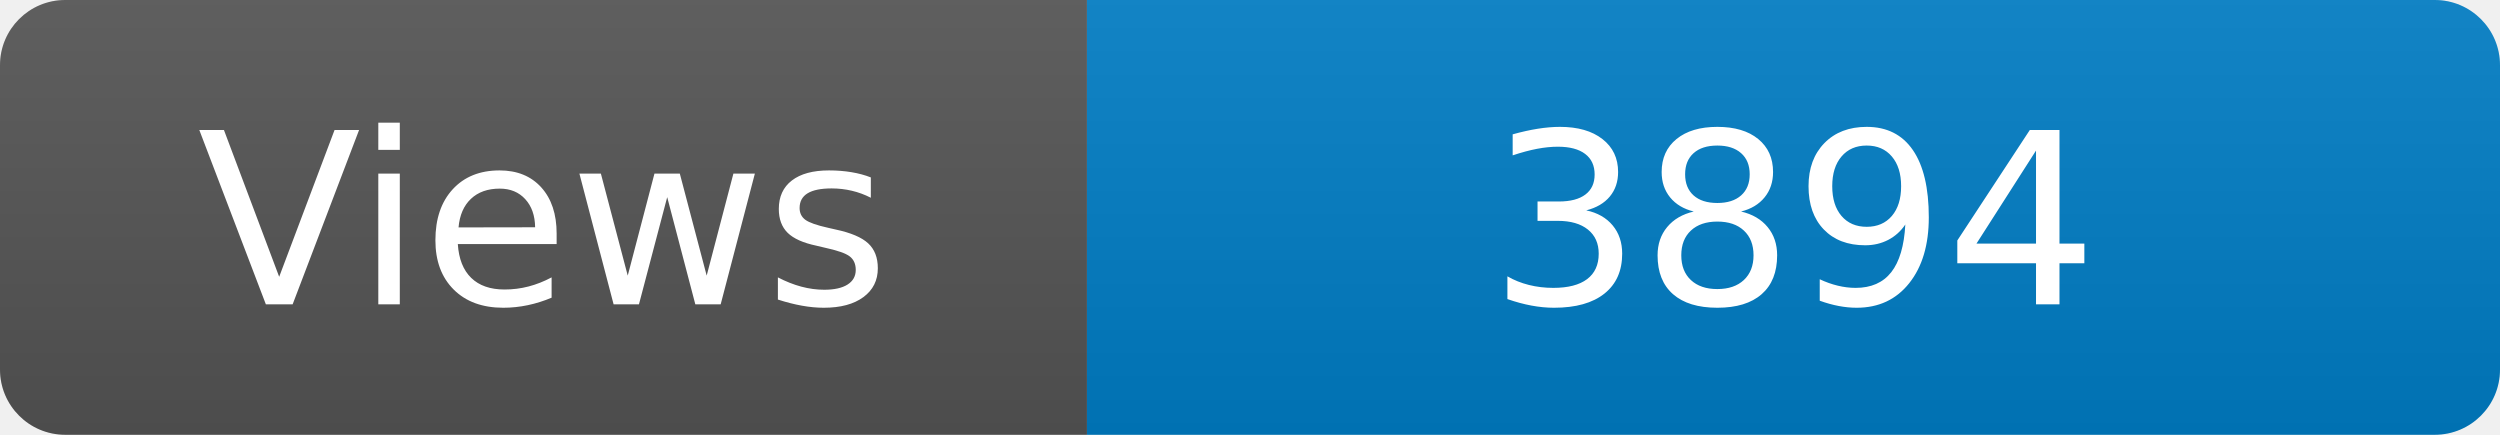
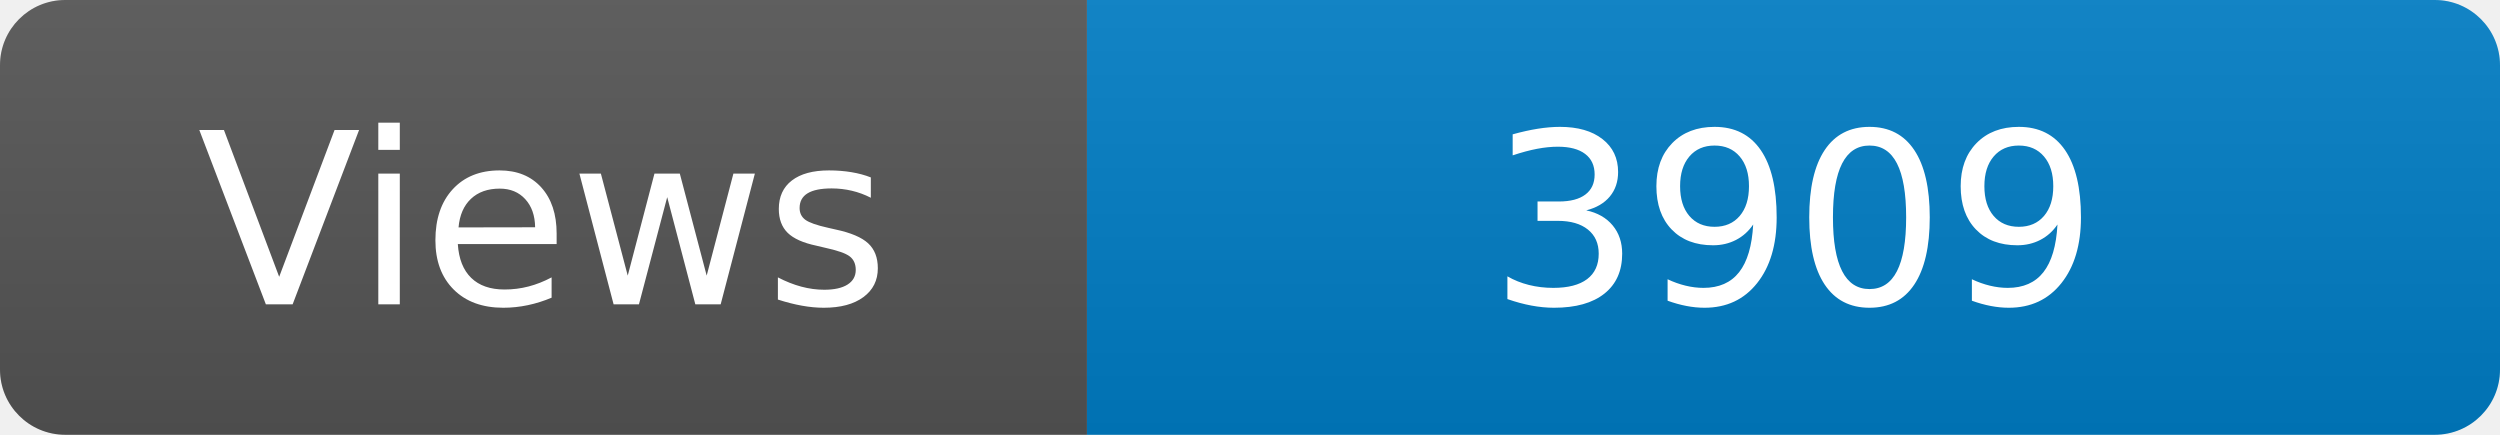
<svg xmlns="http://www.w3.org/2000/svg" width="115" height="20" role="img" aria-label="Maintained?: yes">
  <linearGradient id="s" x2="0" y2="100%">
    <stop offset="0" stop-color="#bbb" stop-opacity=".1" />
    <stop offset="1" stop-opacity=".1" />
  </linearGradient>
  <clipPath id="r">
    <rect width="115" height="20" rx="3" fill="#fff" />
  </clipPath>
  <g clip-path="url(#r)">
    <rect width="50" height="20" fill="#555" />
    <rect x="50" width="160" height="20" fill="#007ec6" />
    <rect width="115" height="20" fill="url(#s)" />
  </g>
  <g fill="#fff" text-anchor="middle" font-family="Verdana,Geneva,DejaVu Sans,sans-serif" font-size="110">
    <text x="250" y="140" transform="scale(.1)" fill="#fff">Views</text>
-     <text x="825" y="140" transform="scale(.1)" fill="#fff">3894</text>
+     <text x="825" y="140" transform="scale(.1)" fill="#fff">3909</text>
  </g>
</svg>
